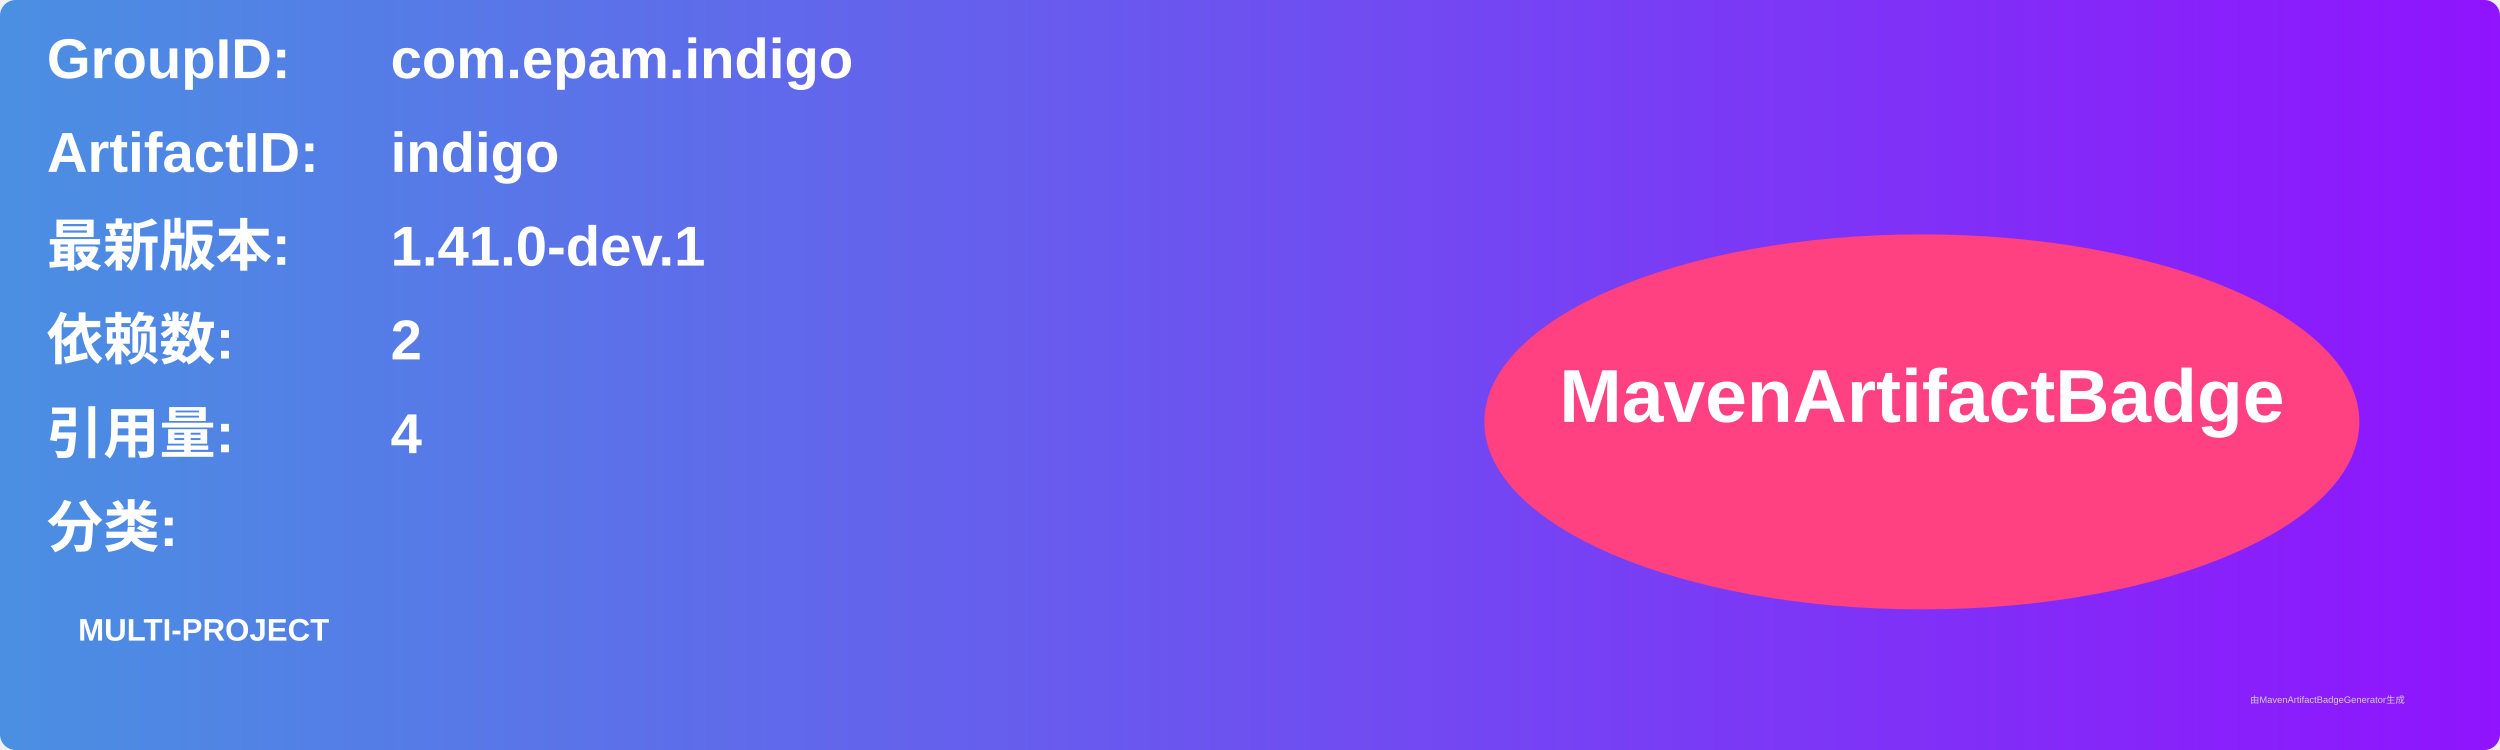
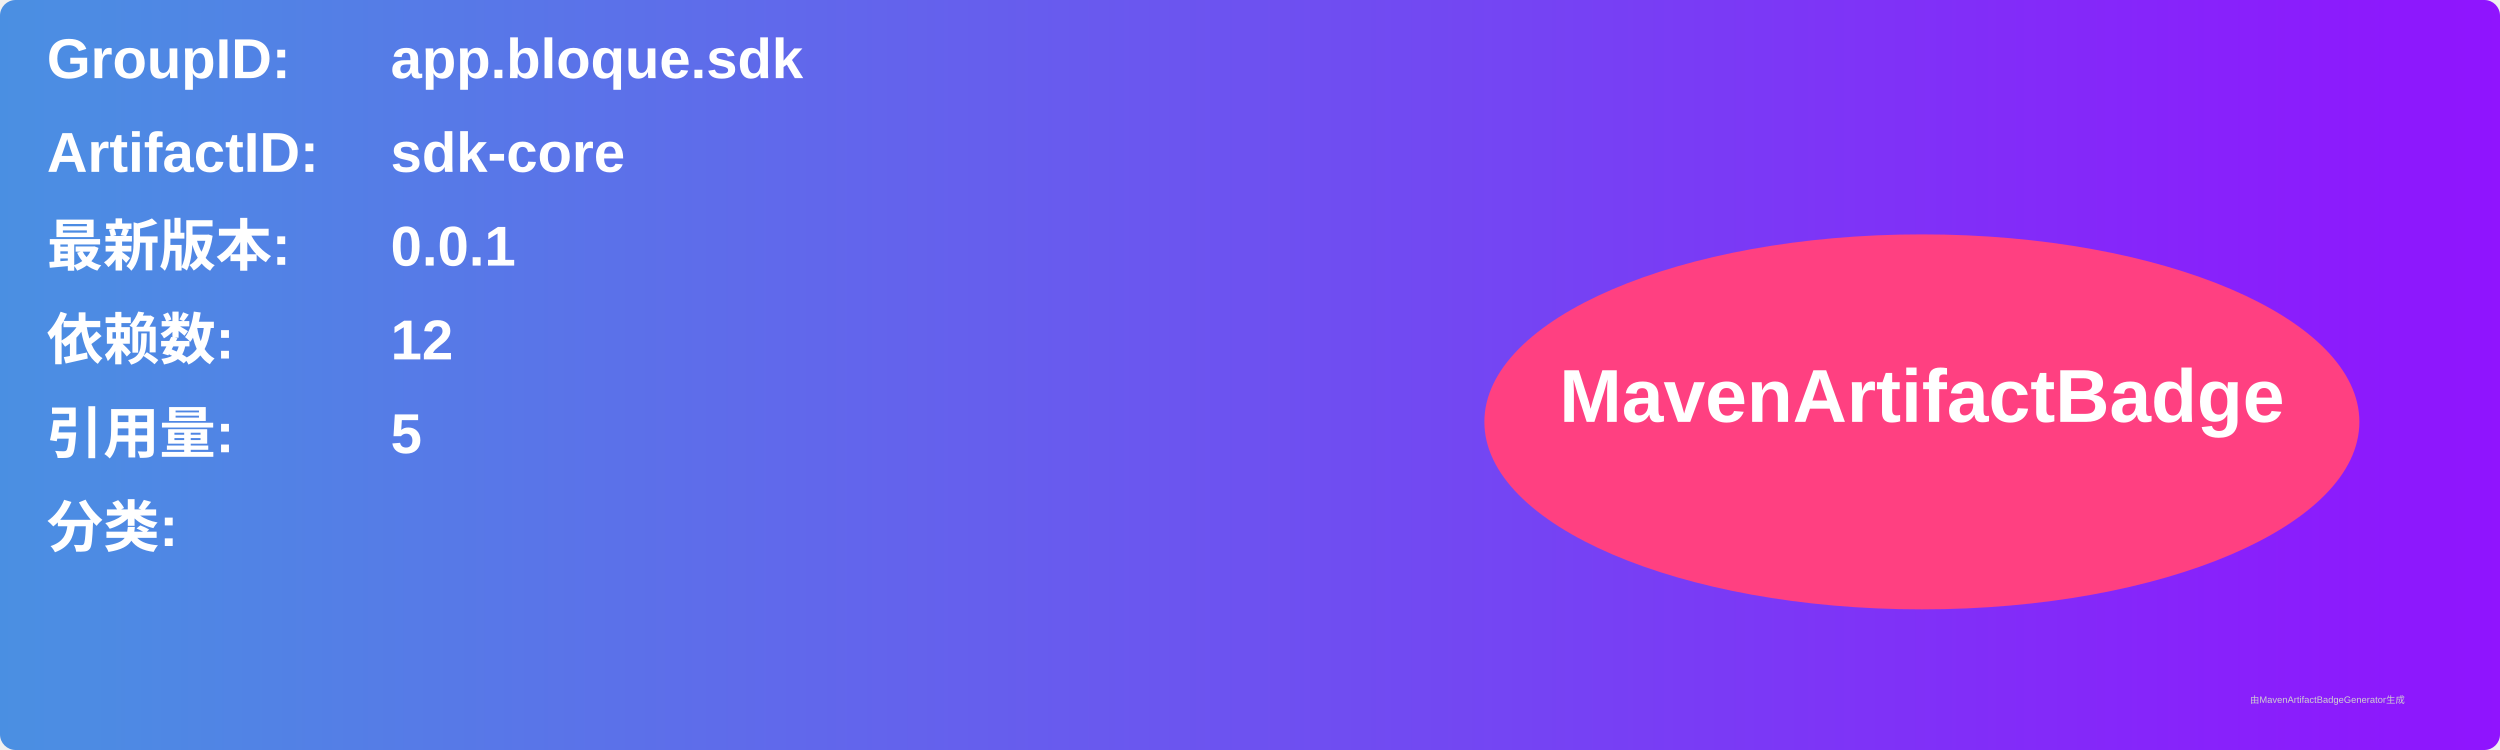
<svg xmlns="http://www.w3.org/2000/svg" width="800" height="240" viewBox="0 0 800 240">
  <linearGradient id="grad" x1="0%" y1="0%" x2="100%" y2="0%">
    <stop offset="0%" stop-color="#4a90e2" />
    <stop offset="100%" stop-color="#9013fe" />
  </linearGradient>
  <rect width="100%" height="100%" rx="5" ry="5" fill="url(#grad)" />
  <g transform="translate(15, 15)">
    <text x="0" y="10" font-family="Arial" font-size="18" fill="white" font-weight="bold" width="260">GroupID:</text>
-     <text x="110" y="10" font-family="Arial" font-size="18" fill="white" font-weight="bold" width="460">com.epam.indigo</text>
+     <text x="110" y="10" font-family="Arial" font-size="18" fill="white" font-weight="bold" width="460">app.bloque.sdk</text>
    <text x="0" y="40" font-family="Arial" font-size="18" fill="white" font-weight="bold" width="260">ArtifactID:</text>
-     <text x="110" y="40" font-family="Arial" font-size="18" fill="white" font-weight="bold" width="460">indigo</text>
+     <text x="110" y="40" font-family="Arial" font-size="18" fill="white" font-weight="bold" width="460">sdk-core</text>
    <text x="0" y="70" font-family="Arial" font-size="18" fill="white" font-weight="bold">最新版本:</text>
    <text x="110" y="70" font-family="Arial" font-size="18" fill="white" font-weight="bold">
-       <tspan font-weight="bold">1.41.0-dev.1</tspan>
+       <tspan font-weight="bold">0.0.1</tspan>
    </text>
    <text x="0" y="100" font-family="Arial" font-size="18" fill="white" font-weight="bold">依赖数: </text>
    <text x="110" y="100" font-family="Arial" font-size="18" fill="white">
-       <tspan font-weight="bold">2</tspan>
+       <tspan font-weight="bold">12</tspan>
    </text>
    <text x="0" y="130" font-family="Arial" font-size="18" fill="white" font-weight="bold">引用量: </text>
    <text x="110" y="130" font-family="Arial" font-size="18" fill="white">
-       <tspan font-weight="bold">4</tspan>
+       <tspan font-weight="bold">5</tspan>
    </text>
    <text x="0" y="160" font-family="Arial" font-size="18" fill="white" font-weight="bold">分类:</text>
    <text x="10" y="190" font-family="Arial" font-size="10" fill="white">
-       <tspan font-weight="bold">MULTI-PROJECT</tspan>
+       <tspan font-weight="bold" />
    </text>
    <ellipse cx="600" cy="120" rx="140" ry="60" fill="#ff4081" />
    <text x="600" y="120" text-anchor="middle" font-family="Arial" font-size="24" fill="white" font-weight="bold">MavenArtifactBadge</text>
  </g>
  <text x="720" y="225" font-family="Arial" font-size="3" fill="#d0d0d0">由MavenArtifactBadgeGenerator生成</text>
</svg>
